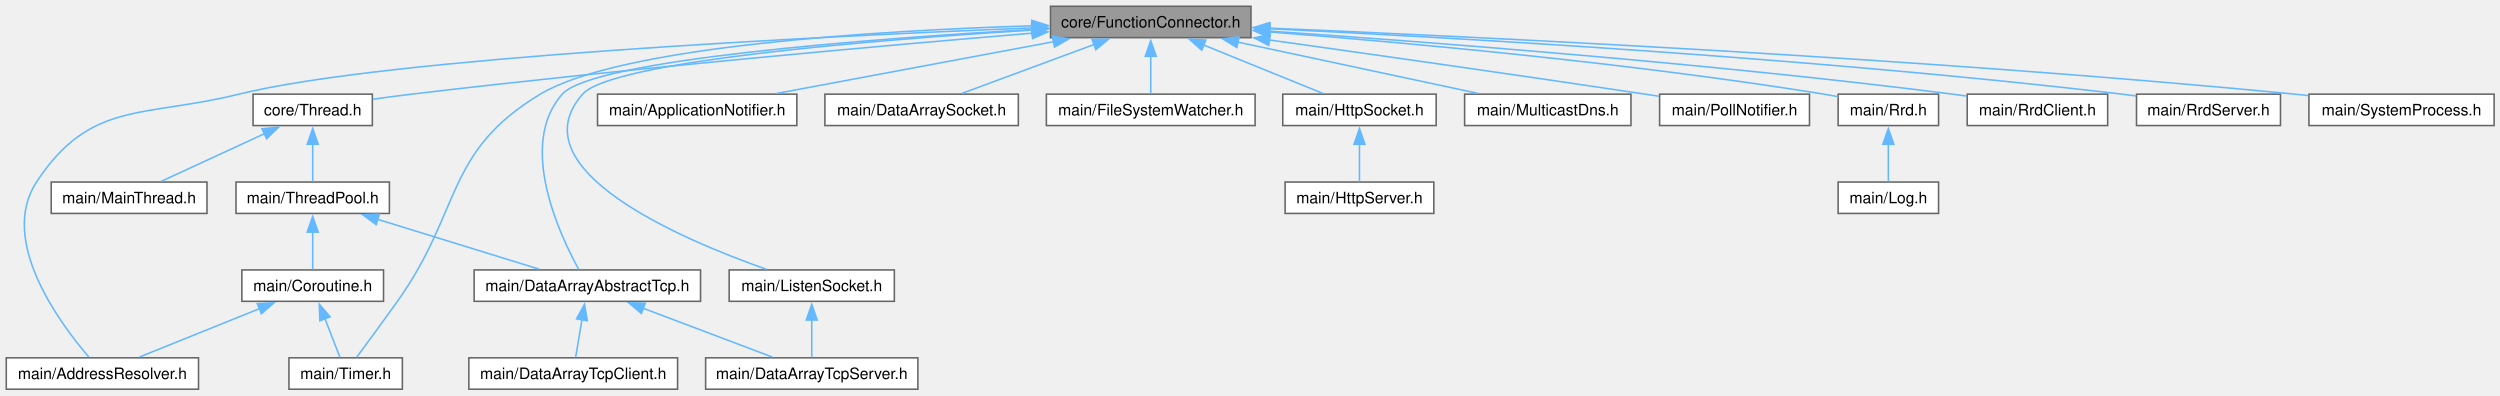
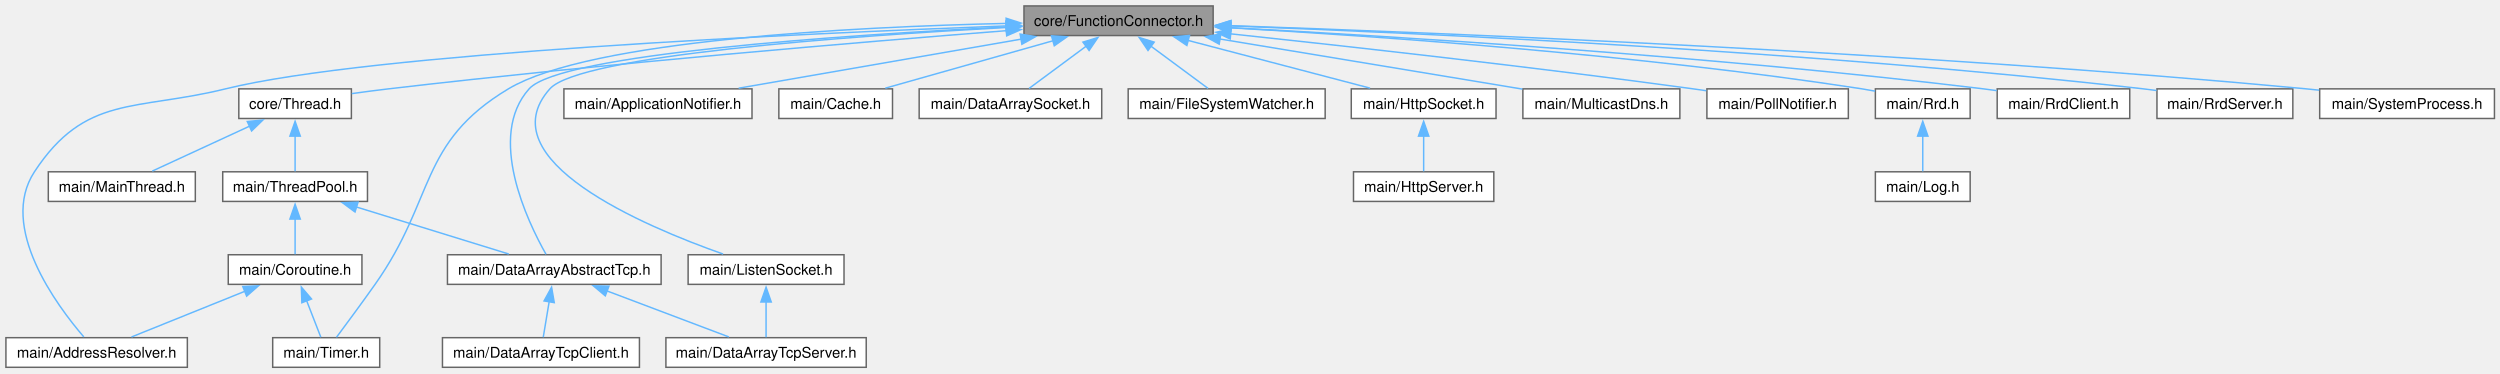
- <svg xmlns="http://www.w3.org/2000/svg" xmlns:xlink="http://www.w3.org/1999/xlink" width="1593pt" height="252pt" viewBox="0.00 0.00 1593.00 252.00">
+ <svg xmlns="http://www.w3.org/2000/svg" xmlns:xlink="http://www.w3.org/1999/xlink" width="1688pt" height="252pt" viewBox="0.00 0.00 1688.00 252.00">
  <g id="graph0" class="graph" transform="scale(1 1) rotate(0) translate(4 248)">
    <g id="Node000001" class="node">
      <g id="a_Node000001">
        <a xlink:title="The AbstractFunctionConnector, FunctionConnector, FunctionConnectorProtected, FunctionConnectionGuard...">
-           <polygon fill="#999999" stroke="#666666" points="793.12,-244 665.38,-244 665.38,-224 793.12,-224 793.12,-244" />
-           <text xml:space="preserve" text-anchor="middle" x="729.25" y="-230.5" font-family="Helvetica,sans-Serif" font-size="10.00">core/FunctionConnector.h</text>
+           <polygon fill="#999999" stroke="#666666" points="815.12,-244 687.38,-244 687.38,-224 815.12,-224 815.12,-244" />
+           <text xml:space="preserve" text-anchor="middle" x="751.25" y="-230.5" font-family="Helvetica,sans-Serif" font-size="10.00">core/FunctionConnector.h</text>
        </a>
      </g>
    </g>
    <g id="Node000002" class="node">
      <g id="a_Node000002">
        <a xlink:href="Thread_8h.html" target="_top" xlink:title="The Thread class.">
          <polygon fill="white" stroke="#666666" points="233.25,-188 157.25,-188 157.25,-168 233.25,-168 233.25,-188" />
          <text xml:space="preserve" text-anchor="middle" x="195.25" y="-174.5" font-family="Helvetica,sans-Serif" font-size="10.00">core/Thread.h</text>
        </a>
      </g>
    </g>
    <g id="edge1_Node000001_Node000002" class="edge">
      <g id="a_edge1_Node000001_Node000002">
        <a xlink:title=" ">
-           <path fill="none" stroke="#63b8ff" d="M653.88,-226.89C560.78,-219.09 397.63,-204.6 258.25,-188 250.24,-187.05 241.68,-185.9 233.53,-184.76" />
-           <polygon fill="#63b8ff" stroke="#63b8ff" points="653.39,-230.36 663.65,-227.7 653.97,-223.39 653.39,-230.36" />
+           <path fill="none" stroke="#63b8ff" d="M675.5,-227.29C578.61,-219.71 405.7,-205.25 258.25,-188 250.24,-187.06 241.67,-185.93 233.52,-184.79" />
+           <polygon fill="#63b8ff" stroke="#63b8ff" points="675.18,-230.77 685.42,-228.06 675.72,-223.8 675.18,-230.77" />
        </a>
      </g>
    </g>
    <g id="Node000006" class="node">
      <g id="a_Node000006">
        <a xlink:href="AddressResolver_8h.html" target="_top" xlink:title="The AddressResolver class.">
          <polygon fill="white" stroke="#666666" points="122.5,-20 0,-20 0,0 122.5,0 122.5,-20" />
          <text xml:space="preserve" text-anchor="middle" x="61.25" y="-6.5" font-family="Helvetica,sans-Serif" font-size="10.00">main/AddressResolver.h</text>
        </a>
      </g>
    </g>
    <g id="edge10_Node000001_Node000006" class="edge">
      <g id="a_edge10_Node000001_Node000006">
        <a xlink:title=" ">
-           <path fill="none" stroke="#63b8ff" d="M653.9,-230.27C519.1,-224.87 241.99,-211.28 148.25,-188 87.59,-172.93 53.54,-184.26 19.25,-132 -5.15,-94.82 34.21,-41.88 52.6,-20.5" />
-           <polygon fill="#63b8ff" stroke="#63b8ff" points="653.67,-233.76 663.8,-230.66 653.95,-226.77 653.67,-233.76" />
+           <path fill="none" stroke="#63b8ff" d="M675.59,-230.51C536.66,-225.4 246.14,-212.17 148.25,-188 87.57,-173.02 53.54,-184.26 19.25,-132 -5.15,-94.82 34.21,-41.88 52.6,-20.5" />
+           <polygon fill="#63b8ff" stroke="#63b8ff" points="675.31,-234 685.43,-230.86 675.56,-227 675.31,-234" />
        </a>
      </g>
    </g>
    <g id="Node000007" class="node">
      <g id="a_Node000007">
        <a xlink:href="Timer_8h.html" target="_top" xlink:title="The Timer class.">
          <polygon fill="white" stroke="#666666" points="252.38,-20 180.12,-20 180.12,0 252.38,0 252.38,-20" />
          <text xml:space="preserve" text-anchor="middle" x="216.25" y="-6.5" font-family="Helvetica,sans-Serif" font-size="10.00">main/Timer.h</text>
        </a>
      </g>
    </g>
-     <g id="edge26_Node000001_Node000007" class="edge">
-       <g id="a_edge26_Node000001_Node000007">
-         <a xlink:title=" ">
-           <path fill="none" stroke="#63b8ff" d="M653.7,-231.58C555.77,-228.51 391.47,-218.78 340.25,-188 279.18,-151.29 290.55,-114.07 249.25,-56 240.38,-43.53 229.89,-29.31 223.16,-20.25" />
-           <polygon fill="#63b8ff" stroke="#63b8ff" points="653.4,-235.07 663.5,-231.87 653.6,-228.08 653.4,-235.07" />
+     <g id="edge27_Node000001_Node000007" class="edge">
+       <g id="a_edge27_Node000001_Node000007">
+         <a xlink:title=" ">
+           <path fill="none" stroke="#63b8ff" d="M675.65,-232.2C572.52,-229.87 394.25,-221.01 339.25,-188 278.37,-151.46 290.25,-113.97 249.25,-56 240.41,-43.5 229.91,-29.29 223.17,-20.24" />
+           <polygon fill="#63b8ff" stroke="#63b8ff" points="675.34,-235.7 685.41,-232.41 675.49,-228.7 675.34,-235.7" />
        </a>
      </g>
    </g>
    <g id="Node000008" class="node">
      <g id="a_Node000008">
        <a xlink:href="DataArrayAbstractTcp_8h.html" target="_top" xlink:title="The DataArrayAbstractTcp class.">
          <polygon fill="white" stroke="#666666" points="442.38,-76 298.12,-76 298.12,-56 442.38,-56 442.38,-76" />
          <text xml:space="preserve" text-anchor="middle" x="370.25" y="-62.5" font-family="Helvetica,sans-Serif" font-size="10.00">main/DataArrayAbstractTcp.h</text>
        </a>
      </g>
    </g>
-     <g id="edge12_Node000001_Node000008" class="edge">
-       <g id="a_edge12_Node000001_Node000008">
-         <a xlink:title=" ">
-           <path fill="none" stroke="#63b8ff" d="M653.65,-229.22C549.85,-223.25 373.75,-209.98 354.25,-188 325.7,-155.82 352.49,-98.59 364.81,-76.27" />
-           <polygon fill="#63b8ff" stroke="#63b8ff" points="653.32,-232.71 663.5,-229.78 653.71,-225.72 653.32,-232.71" />
+     <g id="edge13_Node000001_Node000008" class="edge">
+       <g id="a_edge13_Node000001_Node000008">
+         <a xlink:title=" ">
+           <path fill="none" stroke="#63b8ff" d="M675.66,-229.79C566.21,-224.36 374.31,-211.57 353.25,-188 324.56,-155.88 352.06,-98.62 364.68,-76.28" />
+           <polygon fill="#63b8ff" stroke="#63b8ff" points="675.29,-233.28 685.45,-230.27 675.63,-226.29 675.29,-233.28" />
        </a>
      </g>
    </g>
    <g id="Node000011" class="node">
      <g id="a_Node000011">
        <a xlink:href="ApplicationNotifier_8h.html" target="_top" xlink:title="The ApplicationNotifier class.">
          <polygon fill="white" stroke="#666666" points="503.75,-188 376.75,-188 376.75,-168 503.75,-168 503.75,-188" />
          <text xml:space="preserve" text-anchor="middle" x="440.25" y="-174.5" font-family="Helvetica,sans-Serif" font-size="10.00">main/ApplicationNotifier.h</text>
        </a>
      </g>
    </g>
    <g id="edge11_Node000001_Node000011" class="edge">
      <g id="a_edge11_Node000001_Node000011">
        <a xlink:title=" ">
-           <path fill="none" stroke="#63b8ff" d="M667.36,-221.44C614.71,-211.6 540.01,-197.64 490.86,-188.46" />
-           <polygon fill="#63b8ff" stroke="#63b8ff" points="666.62,-224.86 677.09,-223.25 667.9,-217.98 666.62,-224.86" />
+           <path fill="none" stroke="#63b8ff" d="M685.72,-221.62C629,-211.77 547.94,-197.7 494.72,-188.46" />
+           <polygon fill="#63b8ff" stroke="#63b8ff" points="684.78,-225.01 695.23,-223.27 685.98,-218.11 684.78,-225.01" />
        </a>
      </g>
    </g>
    <g id="Node000012" class="node">
      <g id="a_Node000012">
-         <a xlink:href="DataArraySocket_8h.html" target="_top" xlink:title="The DataArraySocket class.">
-           <polygon fill="white" stroke="#666666" points="644.88,-188 521.62,-188 521.62,-168 644.88,-168 644.88,-188" />
-           <text xml:space="preserve" text-anchor="middle" x="583.25" y="-174.5" font-family="Helvetica,sans-Serif" font-size="10.00">main/DataArraySocket.h</text>
-         </a>
-       </g>
-     </g>
-     <g id="edge13_Node000001_Node000012" class="edge">
-       <g id="a_edge13_Node000001_Node000012">
-         <a xlink:title=" ">
-           <path fill="none" stroke="#63b8ff" d="M693.19,-219.66C667.02,-209.98 632.25,-197.12 608.88,-188.48" />
-           <polygon fill="#63b8ff" stroke="#63b8ff" points="691.81,-222.88 702.4,-223.07 694.23,-216.32 691.81,-222.88" />
+         <a xlink:href="Cache_8h.html" target="_top" xlink:title="The Cache class.">
+           <polygon fill="white" stroke="#666666" points="598.62,-188 521.88,-188 521.88,-168 598.62,-168 598.62,-188" />
+           <text xml:space="preserve" text-anchor="middle" x="560.25" y="-174.5" font-family="Helvetica,sans-Serif" font-size="10.00">main/Cache.h</text>
+         </a>
+       </g>
+     </g>
+     <g id="edge12_Node000001_Node000012" class="edge">
+       <g id="a_edge12_Node000001_Node000012">
+         <a xlink:title=" ">
+           <path fill="none" stroke="#63b8ff" d="M707.25,-220.56C672.69,-210.79 625.31,-197.39 593.78,-188.48" />
+           <polygon fill="#63b8ff" stroke="#63b8ff" points="705.95,-223.83 716.52,-223.18 707.85,-217.09 705.95,-223.83" />
        </a>
      </g>
    </g>
    <g id="Node000013" class="node">
      <g id="a_Node000013">
-         <a xlink:href="FileSystemWatcher_8h.html" target="_top" xlink:title="The FileSystemWatcher class.">
-           <polygon fill="white" stroke="#666666" points="795.75,-188 662.75,-188 662.75,-168 795.75,-168 795.75,-188" />
-           <text xml:space="preserve" text-anchor="middle" x="729.25" y="-174.5" font-family="Helvetica,sans-Serif" font-size="10.00">main/FileSystemWatcher.h</text>
+         <a xlink:href="DataArraySocket_8h.html" target="_top" xlink:title="The DataArraySocket class.">
+           <polygon fill="white" stroke="#666666" points="739.88,-188 616.62,-188 616.62,-168 739.88,-168 739.88,-188" />
+           <text xml:space="preserve" text-anchor="middle" x="678.25" y="-174.5" font-family="Helvetica,sans-Serif" font-size="10.00">main/DataArraySocket.h</text>
        </a>
      </g>
    </g>
    <g id="edge14_Node000001_Node000013" class="edge">
      <g id="a_edge14_Node000001_Node000013">
        <a xlink:title=" ">
-           <path fill="none" stroke="#63b8ff" d="M729.25,-212.13C729.25,-203.9 729.25,-194.85 729.25,-188.3" />
-           <polygon fill="#63b8ff" stroke="#63b8ff" points="725.75,-212.08 729.25,-222.08 732.75,-212.08 725.75,-212.08" />
+           <path fill="none" stroke="#63b8ff" d="M729.56,-216.95C716.93,-207.61 701.45,-196.16 690.82,-188.3" />
+           <polygon fill="#63b8ff" stroke="#63b8ff" points="727.2,-219.56 737.32,-222.69 731.36,-213.93 727.2,-219.56" />
        </a>
      </g>
    </g>
    <g id="Node000014" class="node">
      <g id="a_Node000014">
-         <a xlink:href="HttpSocket_8h.html" target="_top" xlink:title="The HttpSocket class.">
-           <polygon fill="white" stroke="#666666" points="911.12,-188 813.38,-188 813.38,-168 911.12,-168 911.12,-188" />
-           <text xml:space="preserve" text-anchor="middle" x="862.25" y="-174.5" font-family="Helvetica,sans-Serif" font-size="10.00">main/HttpSocket.h</text>
+         <a xlink:href="FileSystemWatcher_8h.html" target="_top" xlink:title="The FileSystemWatcher class.">
+           <polygon fill="white" stroke="#666666" points="890.75,-188 757.75,-188 757.75,-168 890.75,-168 890.75,-188" />
+           <text xml:space="preserve" text-anchor="middle" x="824.25" y="-174.5" font-family="Helvetica,sans-Serif" font-size="10.00">main/FileSystemWatcher.h</text>
        </a>
      </g>
    </g>
    <g id="edge15_Node000001_Node000014" class="edge">
      <g id="a_edge15_Node000001_Node000014">
        <a xlink:title=" ">
-           <path fill="none" stroke="#63b8ff" d="M763.06,-219.27C786.79,-209.64 817.9,-197.01 838.9,-188.48" />
-           <polygon fill="#63b8ff" stroke="#63b8ff" points="761.77,-216.02 753.82,-223.02 764.4,-222.51 761.77,-216.02" />
-         </a>
-       </g>
-     </g>
-     <g id="Node000016" class="node">
-       <g id="a_Node000016">
+           <path fill="none" stroke="#63b8ff" d="M772.94,-216.95C785.57,-207.61 801.05,-196.16 811.68,-188.3" />
+           <polygon fill="#63b8ff" stroke="#63b8ff" points="771.14,-213.93 765.18,-222.69 775.3,-219.56 771.14,-213.93" />
+         </a>
+       </g>
+     </g>
+     <g id="Node000015" class="node">
+       <g id="a_Node000015">
+         <a xlink:href="HttpSocket_8h.html" target="_top" xlink:title="The HttpSocket class.">
+           <polygon fill="white" stroke="#666666" points="1006.12,-188 908.38,-188 908.38,-168 1006.12,-168 1006.12,-188" />
+           <text xml:space="preserve" text-anchor="middle" x="957.25" y="-174.5" font-family="Helvetica,sans-Serif" font-size="10.00">main/HttpSocket.h</text>
+         </a>
+       </g>
+     </g>
+     <g id="edge16_Node000001_Node000015" class="edge">
+       <g id="a_edge16_Node000001_Node000015">
+         <a xlink:title=" ">
+           <path fill="none" stroke="#63b8ff" d="M798.22,-220.69C835.53,-210.91 886.94,-197.43 921.09,-188.48" />
+           <polygon fill="#63b8ff" stroke="#63b8ff" points="797.38,-217.29 788.6,-223.21 799.16,-224.06 797.38,-217.29" />
+         </a>
+       </g>
+     </g>
+     <g id="Node000017" class="node">
+       <g id="a_Node000017">
        <a xlink:href="ListenSocket_8h.html" target="_top" xlink:title="The ListenSocket class.">
          <polygon fill="white" stroke="#666666" points="565.88,-76 460.62,-76 460.62,-56 565.88,-56 565.88,-76" />
          <text xml:space="preserve" text-anchor="middle" x="513.25" y="-62.5" font-family="Helvetica,sans-Serif" font-size="10.00">main/ListenSocket.h</text>
        </a>
      </g>
    </g>
-     <g id="edge17_Node000001_Node000016" class="edge">
-       <g id="a_edge17_Node000001_Node000016">
-         <a xlink:title=" ">
-           <path fill="none" stroke="#63b8ff" d="M653.93,-228.88C553.43,-222.61 385.9,-209.11 367.25,-188 324.97,-140.14 430.61,-95.33 484.27,-76.43" />
-           <polygon fill="#63b8ff" stroke="#63b8ff" points="653.53,-232.37 663.72,-229.48 653.96,-225.38 653.53,-232.37" />
-         </a>
-       </g>
-     </g>
-     <g id="Node000017" class="node">
-       <g id="a_Node000017">
-         <a xlink:href="MulticastDns_8h.html" target="_top" xlink:title="The MulticastDns class.">
-           <polygon fill="white" stroke="#666666" points="1035.25,-188 929.25,-188 929.25,-168 1035.25,-168 1035.25,-188" />
-           <text xml:space="preserve" text-anchor="middle" x="982.25" y="-174.5" font-family="Helvetica,sans-Serif" font-size="10.00">main/MulticastDns.h</text>
-         </a>
-       </g>
-     </g>
-     <g id="edge19_Node000001_Node000017" class="edge">
-       <g id="a_edge19_Node000001_Node000017">
-         <a xlink:title=" ">
-           <path fill="none" stroke="#63b8ff" d="M784.59,-221.19C830.62,-211.36 895.28,-197.56 937.94,-188.46" />
-           <polygon fill="#63b8ff" stroke="#63b8ff" points="784.14,-217.71 775.09,-223.22 785.6,-224.55 784.14,-217.71" />
+     <g id="edge18_Node000001_Node000017" class="edge">
+       <g id="a_edge18_Node000001_Node000017">
+         <a xlink:title=" ">
+           <path fill="none" stroke="#63b8ff" d="M675.87,-229.46C569.87,-223.71 387.37,-210.62 367.25,-188 324.8,-140.28 430.53,-95.4 484.24,-76.46" />
+           <polygon fill="#63b8ff" stroke="#63b8ff" points="675.46,-232.95 685.63,-229.98 675.83,-225.96 675.46,-232.95" />
        </a>
      </g>
    </g>
    <g id="Node000018" class="node">
      <g id="a_Node000018">
-         <a xlink:href="PollNotifier_8h.html" target="_top" xlink:title="The PollNotifier class.">
-           <polygon fill="white" stroke="#666666" points="1149,-188 1053.5,-188 1053.5,-168 1149,-168 1149,-188" />
-           <text xml:space="preserve" text-anchor="middle" x="1101.25" y="-174.5" font-family="Helvetica,sans-Serif" font-size="10.00">main/PollNotifier.h</text>
+         <a xlink:href="MulticastDns_8h.html" target="_top" xlink:title="The MulticastDns class.">
+           <polygon fill="white" stroke="#666666" points="1130.25,-188 1024.25,-188 1024.25,-168 1130.25,-168 1130.25,-188" />
+           <text xml:space="preserve" text-anchor="middle" x="1077.25" y="-174.5" font-family="Helvetica,sans-Serif" font-size="10.00">main/MulticastDns.h</text>
        </a>
      </g>
    </g>
    <g id="edge20_Node000001_Node000018" class="edge">
      <g id="a_edge20_Node000001_Node000018">
        <a xlink:title=" ">
-           <path fill="none" stroke="#63b8ff" d="M804.71,-222.54C868.55,-213.61 962.44,-200.3 1044.25,-188 1047.12,-187.57 1050.08,-187.12 1053.06,-186.66" />
-           <polygon fill="#63b8ff" stroke="#63b8ff" points="804.46,-219.04 795.04,-223.89 805.43,-225.97 804.46,-219.04" />
+           <path fill="none" stroke="#63b8ff" d="M819.44,-221.7C880.28,-211.63 968.12,-197.08 1023.94,-187.83" />
+           <polygon fill="#63b8ff" stroke="#63b8ff" points="819.19,-218.2 809.9,-223.28 820.34,-225.1 819.19,-218.2" />
        </a>
      </g>
    </g>
    <g id="Node000019" class="node">
      <g id="a_Node000019">
-         <a xlink:href="Rrd_8h.html" target="_top" xlink:title="The Rrd class.">
-           <polygon fill="white" stroke="#666666" points="1231.25,-188 1167.25,-188 1167.25,-168 1231.25,-168 1231.25,-188" />
-           <text xml:space="preserve" text-anchor="middle" x="1199.25" y="-174.5" font-family="Helvetica,sans-Serif" font-size="10.00">main/Rrd.h</text>
+         <a xlink:href="PollNotifier_8h.html" target="_top" xlink:title="The PollNotifier class.">
+           <polygon fill="white" stroke="#666666" points="1244,-188 1148.5,-188 1148.5,-168 1244,-168 1244,-188" />
+           <text xml:space="preserve" text-anchor="middle" x="1196.25" y="-174.5" font-family="Helvetica,sans-Serif" font-size="10.00">main/PollNotifier.h</text>
        </a>
      </g>
    </g>
    <g id="edge21_Node000001_Node000019" class="edge">
      <g id="a_edge21_Node000001_Node000019">
        <a xlink:title=" ">
-           <path fill="none" stroke="#63b8ff" d="M804.98,-227.63C890.97,-220.93 1035.27,-207.88 1158.25,-188 1161.13,-187.53 1164.11,-187 1167.09,-186.42" />
-           <polygon fill="#63b8ff" stroke="#63b8ff" points="804.72,-224.14 795.01,-228.39 805.25,-231.11 804.72,-224.14" />
-         </a>
-       </g>
-     </g>
-     <g id="Node000021" class="node">
-       <g id="a_Node000021">
-         <a xlink:href="RrdClient_8h.html" target="_top" xlink:title="The RrdClient class.">
-           <polygon fill="white" stroke="#666666" points="1339,-188 1249.5,-188 1249.5,-168 1339,-168 1339,-188" />
-           <text xml:space="preserve" text-anchor="middle" x="1294.25" y="-174.5" font-family="Helvetica,sans-Serif" font-size="10.00">main/RrdClient.h</text>
-         </a>
-       </g>
-     </g>
-     <g id="edge23_Node000001_Node000021" class="edge">
-       <g id="a_edge23_Node000001_Node000021">
-         <a xlink:title=" ">
-           <path fill="none" stroke="#63b8ff" d="M805.03,-228.16C904.98,-221.37 1086.22,-207.59 1240.25,-188 1243.17,-187.63 1246.18,-187.21 1249.21,-186.77" />
-           <polygon fill="#63b8ff" stroke="#63b8ff" points="804.8,-224.67 795.06,-228.84 805.28,-231.66 804.8,-224.67" />
+           <path fill="none" stroke="#63b8ff" d="M826.74,-225.17C905.01,-216.84 1030.87,-202.84 1139.25,-188 1142.13,-187.61 1145.09,-187.19 1148.07,-186.75" />
+           <polygon fill="#63b8ff" stroke="#63b8ff" points="826.62,-221.67 817.05,-226.2 827.36,-228.63 826.62,-221.67" />
+         </a>
+       </g>
+     </g>
+     <g id="Node000020" class="node">
+       <g id="a_Node000020">
+         <a xlink:href="Rrd_8h.html" target="_top" xlink:title="The Rrd class.">
+           <polygon fill="white" stroke="#666666" points="1326.25,-188 1262.25,-188 1262.25,-168 1326.25,-168 1326.25,-188" />
+           <text xml:space="preserve" text-anchor="middle" x="1294.25" y="-174.5" font-family="Helvetica,sans-Serif" font-size="10.00">main/Rrd.h</text>
+         </a>
+       </g>
+     </g>
+     <g id="edge22_Node000001_Node000020" class="edge">
+       <g id="a_edge22_Node000001_Node000020">
+         <a xlink:title=" ">
+           <path fill="none" stroke="#63b8ff" d="M826.68,-229.22C925.21,-223.61 1102.88,-211.15 1253.25,-188 1256.13,-187.56 1259.11,-187.03 1262.09,-186.46" />
+           <polygon fill="#63b8ff" stroke="#63b8ff" points="826.65,-225.72 816.87,-229.77 827.05,-232.71 826.65,-225.72" />
        </a>
      </g>
    </g>
    <g id="Node000022" class="node">
      <g id="a_Node000022">
-         <a xlink:href="RrdServer_8h.html" target="_top" xlink:title="The RrdServer class.">
-           <polygon fill="white" stroke="#666666" points="1449.12,-188 1357.38,-188 1357.38,-168 1449.12,-168 1449.12,-188" />
-           <text xml:space="preserve" text-anchor="middle" x="1403.25" y="-174.5" font-family="Helvetica,sans-Serif" font-size="10.00">main/RrdServer.h</text>
+         <a xlink:href="RrdClient_8h.html" target="_top" xlink:title="The RrdClient class.">
+           <polygon fill="white" stroke="#666666" points="1434,-188 1344.5,-188 1344.5,-168 1434,-168 1434,-188" />
+           <text xml:space="preserve" text-anchor="middle" x="1389.25" y="-174.5" font-family="Helvetica,sans-Serif" font-size="10.00">main/RrdClient.h</text>
        </a>
      </g>
    </g>
    <g id="edge24_Node000001_Node000022" class="edge">
      <g id="a_edge24_Node000001_Node000022">
        <a xlink:title=" ">
-           <path fill="none" stroke="#63b8ff" d="M804.88,-229.69C921.72,-224.08 1153.04,-211.02 1348.25,-188 1351.13,-187.66 1354.1,-187.28 1357.08,-186.86" />
-           <polygon fill="#63b8ff" stroke="#63b8ff" points="804.92,-226.18 795.1,-230.15 805.26,-233.18 804.92,-226.18" />
+           <path fill="none" stroke="#63b8ff" d="M826.83,-229.31C938.34,-223.39 1153.42,-210.11 1335.25,-188 1338.17,-187.64 1341.18,-187.24 1344.21,-186.81" />
+           <polygon fill="#63b8ff" stroke="#63b8ff" points="826.69,-225.81 816.89,-229.83 827.06,-232.8 826.69,-225.81" />
        </a>
      </g>
    </g>
    <g id="Node000023" class="node">
      <g id="a_Node000023">
-         <a xlink:href="SystemProcess_8h.html" target="_top" xlink:title="The SystemProcess class.">
-           <polygon fill="white" stroke="#666666" points="1585.25,-188 1467.25,-188 1467.25,-168 1585.25,-168 1585.25,-188" />
-           <text xml:space="preserve" text-anchor="middle" x="1526.25" y="-174.5" font-family="Helvetica,sans-Serif" font-size="10.00">main/SystemProcess.h</text>
+         <a xlink:href="RrdServer_8h.html" target="_top" xlink:title="The RrdServer class.">
+           <polygon fill="white" stroke="#666666" points="1544.12,-188 1452.38,-188 1452.38,-168 1544.12,-168 1544.12,-188" />
+           <text xml:space="preserve" text-anchor="middle" x="1498.25" y="-174.5" font-family="Helvetica,sans-Serif" font-size="10.00">main/RrdServer.h</text>
        </a>
      </g>
    </g>
    <g id="edge25_Node000001_Node000023" class="edge">
      <g id="a_edge25_Node000001_Node000023">
        <a xlink:title=" ">
-           <path fill="none" stroke="#63b8ff" d="M804.42,-230.1C936.79,-224.59 1220.03,-211.09 1458.25,-188 1461.09,-187.72 1464,-187.42 1466.94,-187.1" />
-           <polygon fill="#63b8ff" stroke="#63b8ff" points="804.6,-226.59 794.75,-230.49 804.89,-233.58 804.6,-226.59" />
+           <path fill="none" stroke="#63b8ff" d="M826.5,-230.5C953.83,-225.75 1219.73,-213.49 1443.25,-188 1446.13,-187.67 1449.1,-187.3 1452.08,-186.89" />
+           <polygon fill="#63b8ff" stroke="#63b8ff" points="826.73,-226.99 816.87,-230.86 826.99,-233.99 826.73,-226.99" />
+         </a>
+       </g>
+     </g>
+     <g id="Node000024" class="node">
+       <g id="a_Node000024">
+         <a xlink:href="SystemProcess_8h.html" target="_top" xlink:title="The SystemProcess class.">
+           <polygon fill="white" stroke="#666666" points="1680.25,-188 1562.25,-188 1562.25,-168 1680.25,-168 1680.25,-188" />
+           <text xml:space="preserve" text-anchor="middle" x="1621.25" y="-174.5" font-family="Helvetica,sans-Serif" font-size="10.00">main/SystemProcess.h</text>
+         </a>
+       </g>
+     </g>
+     <g id="edge26_Node000001_Node000024" class="edge">
+       <g id="a_edge26_Node000001_Node000024">
+         <a xlink:title=" ">
+           <path fill="none" stroke="#63b8ff" d="M826.74,-230.67C969.08,-225.84 1286.77,-213.07 1553.25,-188 1556.1,-187.73 1559.01,-187.44 1561.94,-187.12" />
+           <polygon fill="#63b8ff" stroke="#63b8ff" points="826.96,-227.16 817.08,-230.99 827.19,-234.15 826.96,-227.16" />
        </a>
      </g>
    </g>
    <g id="Node000003" class="node">
      <g id="a_Node000003">
        <a xlink:href="MainThread_8h.html" target="_top" xlink:title="The MainThread class.">
          <polygon fill="white" stroke="#666666" points="127.88,-132 28.62,-132 28.62,-112 127.88,-112 127.88,-132" />
          <text xml:space="preserve" text-anchor="middle" x="78.25" y="-118.5" font-family="Helvetica,sans-Serif" font-size="10.00">main/MainThread.h</text>
        </a>
      </g>
    </g>
    <g id="edge2_Node000002_Node000003" class="edge">
      <g id="a_edge2_Node000002_Node000003">
        <a xlink:title=" ">
          <path fill="none" stroke="#63b8ff" d="M164.65,-162.88C143.89,-153.3 117.01,-140.89 98.79,-132.48" />
          <polygon fill="#63b8ff" stroke="#63b8ff" points="162.95,-165.95 173.5,-166.96 165.88,-159.59 162.95,-165.95" />
        </a>
      </g>
    </g>
    <g id="Node000004" class="node">
      <g id="a_Node000004">
        <a xlink:href="ThreadPool_8h.html" target="_top" xlink:title="The AbstractThreadPool and ThreadPool classes.">
          <polygon fill="white" stroke="#666666" points="244.12,-132 146.38,-132 146.38,-112 244.12,-112 244.12,-132" />
          <text xml:space="preserve" text-anchor="middle" x="195.25" y="-118.5" font-family="Helvetica,sans-Serif" font-size="10.00">main/ThreadPool.h</text>
        </a>
      </g>
    </g>
    <g id="edge3_Node000002_Node000004" class="edge">
      <g id="a_edge3_Node000002_Node000004">
        <a xlink:title=" ">
          <path fill="none" stroke="#63b8ff" d="M195.25,-156.13C195.25,-147.9 195.25,-138.85 195.25,-132.3" />
          <polygon fill="#63b8ff" stroke="#63b8ff" points="191.75,-156.08 195.25,-166.08 198.75,-156.08 191.75,-156.08" />
        </a>
      </g>
    </g>
    <g id="Node000005" class="node">
      <g id="a_Node000005">
        <a xlink:href="Coroutine_8h.html" target="_top" xlink:title="The CoroutineTask, CoroutineAwait, CoroutineInvokeAwait structs.">
          <polygon fill="white" stroke="#666666" points="240.38,-76 150.12,-76 150.12,-56 240.38,-56 240.38,-76" />
          <text xml:space="preserve" text-anchor="middle" x="195.25" y="-62.5" font-family="Helvetica,sans-Serif" font-size="10.00">main/Coroutine.h</text>
        </a>
      </g>
    </g>
    <g id="edge4_Node000004_Node000005" class="edge">
      <g id="a_edge4_Node000004_Node000005">
        <a xlink:title=" ">
          <path fill="none" stroke="#63b8ff" d="M195.25,-100.13C195.25,-91.9 195.25,-82.85 195.25,-76.3" />
          <polygon fill="#63b8ff" stroke="#63b8ff" points="191.75,-100.08 195.25,-110.08 198.75,-100.08 191.75,-100.08" />
        </a>
      </g>
    </g>
    <g id="edge7_Node000004_Node000008" class="edge">
      <g id="a_edge7_Node000004_Node000008">
        <a xlink:title=" ">
          <path fill="none" stroke="#63b8ff" d="M236.39,-108.31C267.98,-98.56 310.89,-85.32 339.53,-76.48" />
          <polygon fill="#63b8ff" stroke="#63b8ff" points="235.7,-104.85 227.18,-111.15 237.77,-111.54 235.7,-104.85" />
        </a>
      </g>
    </g>
    <g id="edge5_Node000005_Node000006" class="edge">
      <g id="a_edge5_Node000005_Node000006">
        <a xlink:title=" ">
          <path fill="none" stroke="#63b8ff" d="M161.51,-51.4C137.56,-41.75 106.03,-29.05 84.77,-20.48" />
          <polygon fill="#63b8ff" stroke="#63b8ff" points="159.92,-54.54 170.51,-55.03 162.54,-48.04 159.92,-54.54" />
        </a>
      </g>
    </g>
    <g id="edge6_Node000005_Node000007" class="edge">
      <g id="a_edge6_Node000005_Node000007">
        <a xlink:title=" ">
          <path fill="none" stroke="#63b8ff" d="M203.03,-45C206.32,-36.54 210,-27.08 212.63,-20.3" />
          <polygon fill="#63b8ff" stroke="#63b8ff" points="199.82,-43.59 199.46,-54.18 206.34,-46.13 199.82,-43.59" />
        </a>
      </g>
    </g>
    <g id="Node000009" class="node">
      <g id="a_Node000009">
        <a xlink:href="DataArrayTcpClient_8h.html" target="_top" xlink:title="The DataArrayTcpClient class.">
          <polygon fill="white" stroke="#666666" points="427.75,-20 294.75,-20 294.75,0 427.75,0 427.75,-20" />
          <text xml:space="preserve" text-anchor="middle" x="361.25" y="-6.5" font-family="Helvetica,sans-Serif" font-size="10.00">main/DataArrayTcpClient.h</text>
        </a>
      </g>
    </g>
    <g id="edge8_Node000008_Node000009" class="edge">
      <g id="a_edge8_Node000008_Node000009">
        <a xlink:title=" ">
          <path fill="none" stroke="#63b8ff" d="M366.82,-44.43C365.43,-36.11 363.91,-26.93 362.8,-20.3" />
          <polygon fill="#63b8ff" stroke="#63b8ff" points="363.34,-44.81 368.43,-54.1 370.24,-43.66 363.34,-44.81" />
        </a>
      </g>
    </g>
    <g id="Node000010" class="node">
      <g id="a_Node000010">
        <a xlink:href="DataArrayTcpServer_8h.html" target="_top" xlink:title="The DataArrayTcpServer class.">
          <polygon fill="white" stroke="#666666" points="580.88,-20 445.62,-20 445.62,0 580.88,0 580.88,-20" />
          <text xml:space="preserve" text-anchor="middle" x="513.25" y="-6.5" font-family="Helvetica,sans-Serif" font-size="10.00">main/DataArrayTcpServer.h</text>
        </a>
      </g>
    </g>
    <g id="edge9_Node000008_Node000010" class="edge">
      <g id="a_edge9_Node000008_Node000010">
        <a xlink:title=" ">
          <path fill="none" stroke="#63b8ff" d="M405.91,-51.53C431.51,-41.87 465.36,-29.08 488.15,-20.48" />
          <polygon fill="#63b8ff" stroke="#63b8ff" points="404.69,-48.25 396.57,-55.06 407.17,-54.8 404.69,-48.25" />
        </a>
      </g>
    </g>
-     <g id="Node000015" class="node">
-       <g id="a_Node000015">
+     <g id="Node000016" class="node">
+       <g id="a_Node000016">
        <a xlink:href="HttpServer_8h.html" target="_top" xlink:title="The HttpServer class.">
-           <polygon fill="white" stroke="#666666" points="909.62,-132 814.88,-132 814.88,-112 909.62,-112 909.62,-132" />
-           <text xml:space="preserve" text-anchor="middle" x="862.25" y="-118.5" font-family="Helvetica,sans-Serif" font-size="10.00">main/HttpServer.h</text>
-         </a>
-       </g>
-     </g>
-     <g id="edge16_Node000014_Node000015" class="edge">
-       <g id="a_edge16_Node000014_Node000015">
-         <a xlink:title=" ">
-           <path fill="none" stroke="#63b8ff" d="M862.25,-156.13C862.25,-147.9 862.25,-138.85 862.25,-132.3" />
-           <polygon fill="#63b8ff" stroke="#63b8ff" points="858.75,-156.08 862.25,-166.08 865.75,-156.08 858.75,-156.08" />
-         </a>
-       </g>
-     </g>
-     <g id="edge18_Node000016_Node000010" class="edge">
-       <g id="a_edge18_Node000016_Node000010">
+           <polygon fill="white" stroke="#666666" points="1004.62,-132 909.88,-132 909.88,-112 1004.62,-112 1004.62,-132" />
+           <text xml:space="preserve" text-anchor="middle" x="957.25" y="-118.5" font-family="Helvetica,sans-Serif" font-size="10.00">main/HttpServer.h</text>
+         </a>
+       </g>
+     </g>
+     <g id="edge17_Node000015_Node000016" class="edge">
+       <g id="a_edge17_Node000015_Node000016">
+         <a xlink:title=" ">
+           <path fill="none" stroke="#63b8ff" d="M957.25,-156.13C957.25,-147.9 957.25,-138.85 957.25,-132.3" />
+           <polygon fill="#63b8ff" stroke="#63b8ff" points="953.75,-156.08 957.25,-166.08 960.75,-156.08 953.75,-156.08" />
+         </a>
+       </g>
+     </g>
+     <g id="edge19_Node000017_Node000010" class="edge">
+       <g id="a_edge19_Node000017_Node000010">
        <a xlink:title=" ">
          <path fill="none" stroke="#63b8ff" d="M513.25,-44.13C513.25,-35.9 513.25,-26.85 513.25,-20.3" />
          <polygon fill="#63b8ff" stroke="#63b8ff" points="509.75,-44.08 513.25,-54.08 516.75,-44.08 509.75,-44.08" />
        </a>
      </g>
    </g>
-     <g id="Node000020" class="node">
-       <g id="a_Node000020">
+     <g id="Node000021" class="node">
+       <g id="a_Node000021">
        <a xlink:href="Log_8h.html" target="_top" xlink:title="The AbstractLog and Log classes.">
-           <polygon fill="white" stroke="#666666" points="1231.25,-132 1167.25,-132 1167.25,-112 1231.25,-112 1231.25,-132" />
-           <text xml:space="preserve" text-anchor="middle" x="1199.25" y="-118.5" font-family="Helvetica,sans-Serif" font-size="10.00">main/Log.h</text>
-         </a>
-       </g>
-     </g>
-     <g id="edge22_Node000019_Node000020" class="edge">
-       <g id="a_edge22_Node000019_Node000020">
-         <a xlink:title=" ">
-           <path fill="none" stroke="#63b8ff" d="M1199.25,-156.13C1199.25,-147.9 1199.25,-138.85 1199.25,-132.3" />
-           <polygon fill="#63b8ff" stroke="#63b8ff" points="1195.75,-156.08 1199.25,-166.08 1202.75,-156.08 1195.75,-156.08" />
+           <polygon fill="white" stroke="#666666" points="1326.25,-132 1262.25,-132 1262.25,-112 1326.25,-112 1326.25,-132" />
+           <text xml:space="preserve" text-anchor="middle" x="1294.25" y="-118.5" font-family="Helvetica,sans-Serif" font-size="10.00">main/Log.h</text>
+         </a>
+       </g>
+     </g>
+     <g id="edge23_Node000020_Node000021" class="edge">
+       <g id="a_edge23_Node000020_Node000021">
+         <a xlink:title=" ">
+           <path fill="none" stroke="#63b8ff" d="M1294.25,-156.13C1294.25,-147.9 1294.25,-138.85 1294.25,-132.3" />
+           <polygon fill="#63b8ff" stroke="#63b8ff" points="1290.75,-156.08 1294.25,-166.08 1297.75,-156.08 1290.75,-156.08" />
        </a>
      </g>
    </g>
  </g>
</svg>
